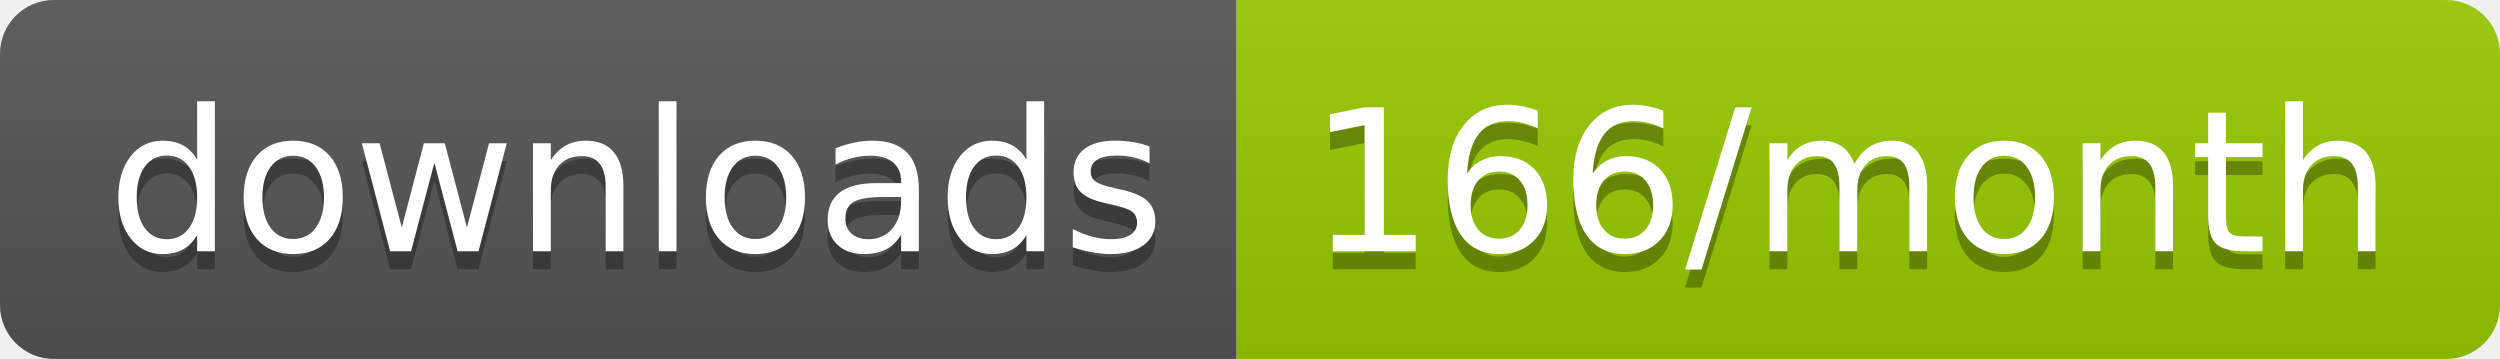
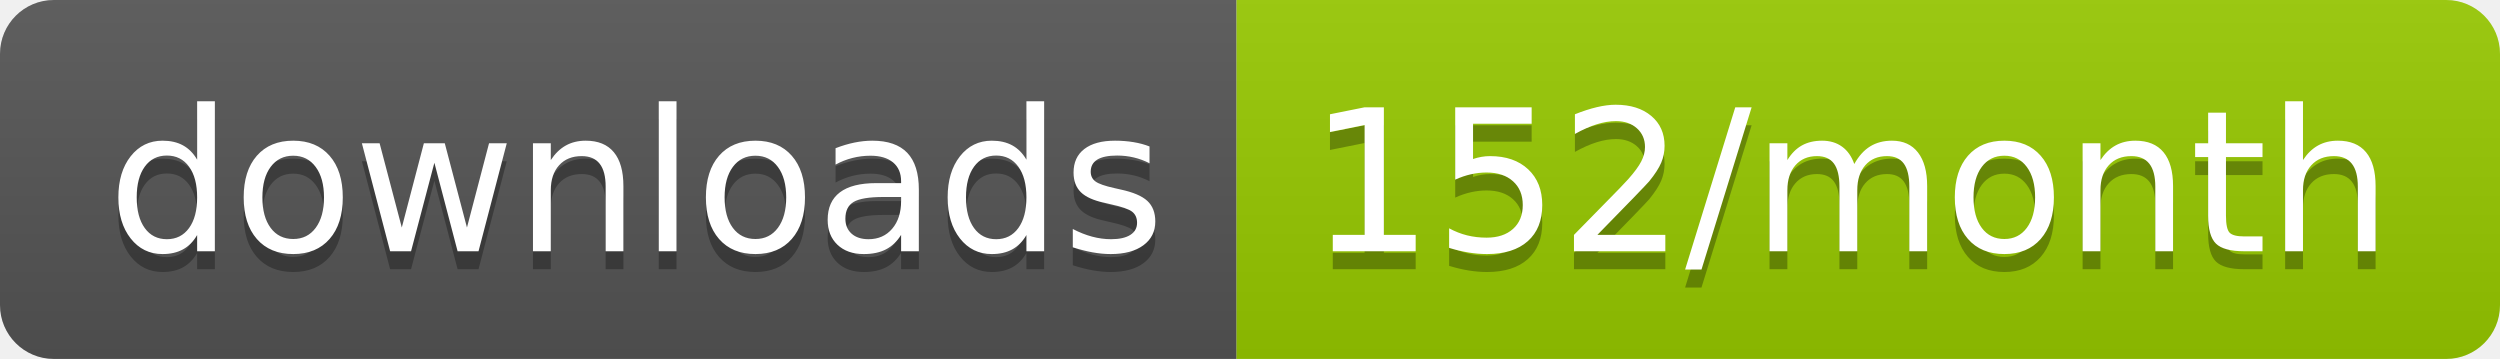
<svg xmlns="http://www.w3.org/2000/svg" width="139.3" height="20">
  <linearGradient id="smooth" x2="0" y2="100%">
    <stop offset="0" stop-color="#bbb" stop-opacity=".1" />
    <stop offset="1" stop-opacity=".1" />
  </linearGradient>
  <clipPath id="round">
    <rect width="139.3" height="20" rx="3" fill="#fff" />
  </clipPath>
  <g clip-path="url(#round)">
    <rect width="68.9" height="20" fill="#555" />
    <rect x="68.9" width="70.4" height="20" fill="#97CA00" />
    <rect width="139.3" height="20" fill="url(#smooth)" />
  </g>
  <g fill="#fff" text-anchor="middle" font-family="DejaVu Sans,Verdana,Geneva,sans-serif" font-size="110">
    <text x="354.5" y="150" fill="#010101" fill-opacity=".3" transform="scale(0.1)" textLength="589.0" lengthAdjust="spacing">downloads</text>
    <text x="354.5" y="140" transform="scale(0.1)" textLength="589.0" lengthAdjust="spacing">downloads</text>
-     <text x="1031.0" y="150" fill="#010101" fill-opacity=".3" transform="scale(0.1)" textLength="604.0" lengthAdjust="spacing">166/month</text>
-     <text x="1031.0" y="140" transform="scale(0.1)" textLength="604.0" lengthAdjust="spacing">166/month</text>
+     <text x="1031.0" y="150" fill="#010101" fill-opacity=".3" transform="scale(0.1)" textLength="604.0" lengthAdjust="spacing">152/month</text>
+     <text x="1031.0" y="140" transform="scale(0.1)" textLength="604.0" lengthAdjust="spacing">152/month</text>
  </g>
</svg>
